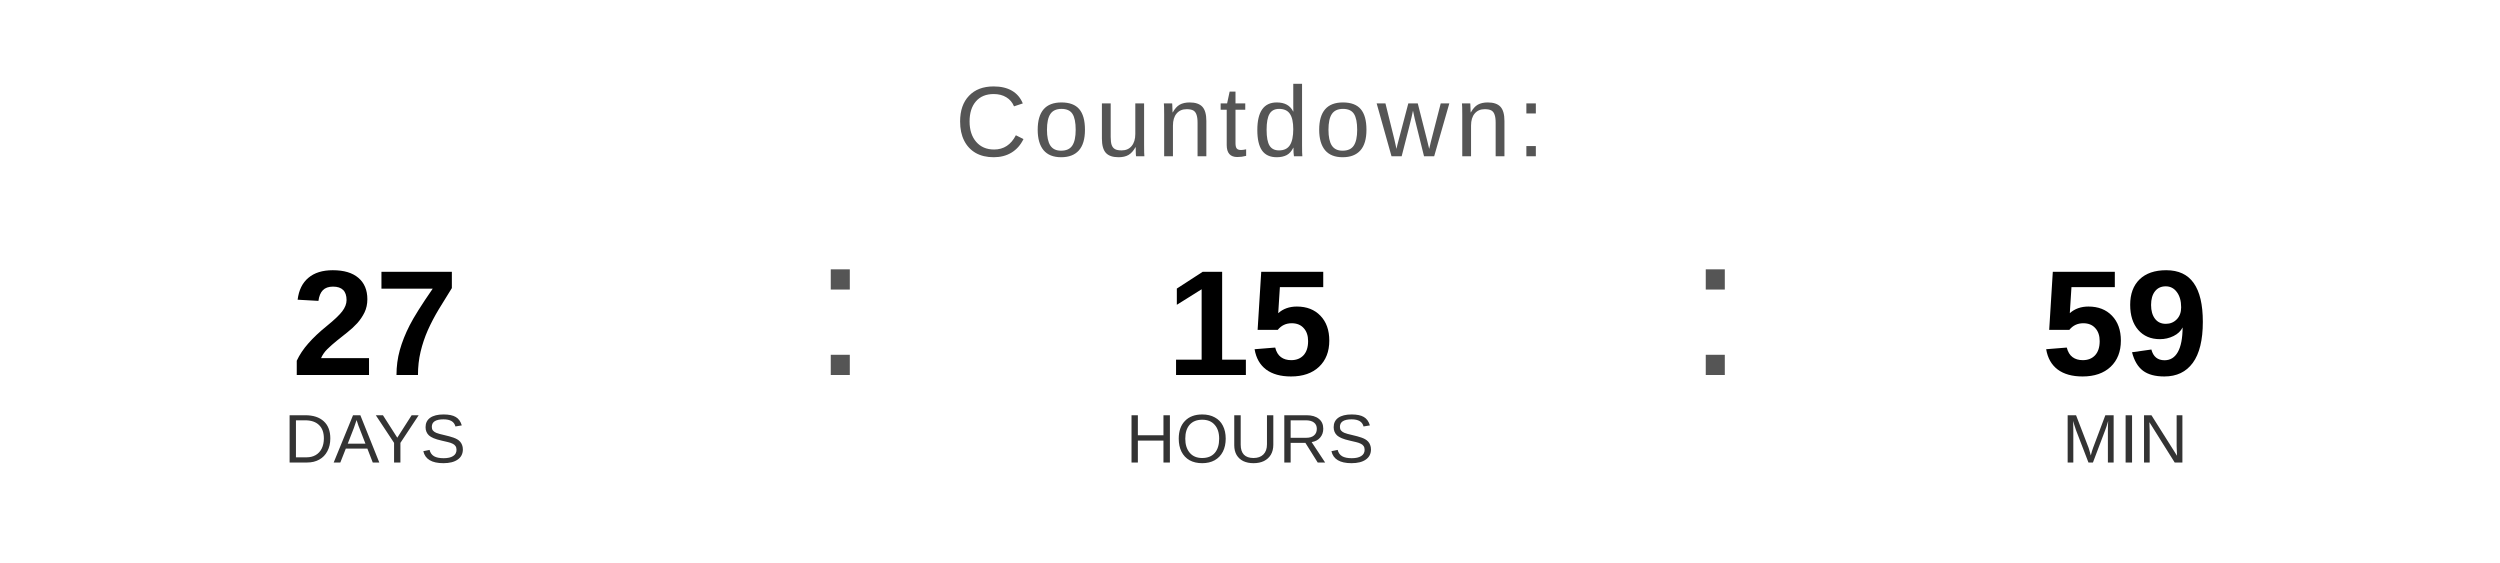
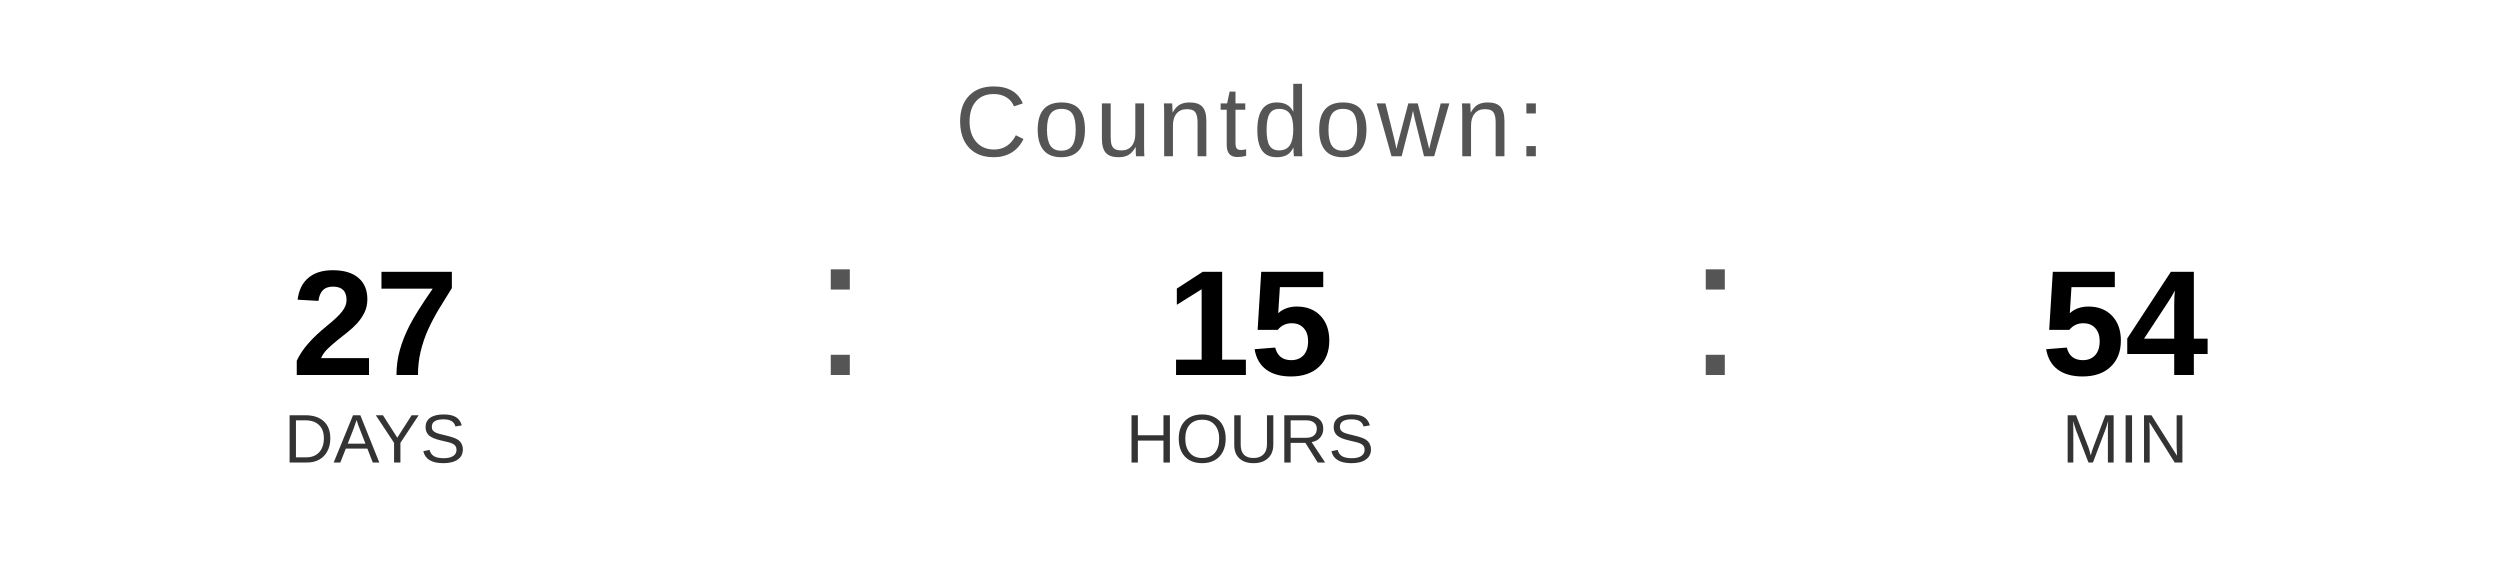
<svg xmlns="http://www.w3.org/2000/svg" width="400" height="90" viewBox="0 0 400 90">
  <text x="200" y="25" font-family="Arial, Helvetica, sans-serif" font-size="16" fill="#555555" text-anchor="middle" letter-spacing="1">
    Countdown:
  </text>
  <text x="60" y="60" font-family="Arial, Helvetica, sans-serif" font-size="24" font-weight="bold" fill="#000000" text-anchor="middle">27</text>
  <text x="60" y="74" font-family="Arial, Helvetica, sans-serif" font-size="11" fill="#333333" text-anchor="middle">DAYS</text>
  <text x="130" y="60" font-family="Arial, sans-serif" font-size="32" fill="#555555">:</text>
  <text x="200" y="60" font-family="Arial, Helvetica, sans-serif" font-size="24" font-weight="bold" fill="#000000" text-anchor="middle">15</text>
  <text x="200" y="74" font-family="Arial, Helvetica, sans-serif" font-size="11" fill="#333333" text-anchor="middle">HOURS</text>
  <text x="270" y="60" font-family="Arial, sans-serif" font-size="32" fill="#555555">:</text>
-   <text x="340" y="60" font-family="Arial, Helvetica, sans-serif" font-size="24" font-weight="bold" fill="#000000" text-anchor="middle">59</text>
+   <text x="340" y="60" font-family="Arial, Helvetica, sans-serif" font-size="24" font-weight="bold" fill="#000000" text-anchor="middle">54</text>
  <text x="340" y="74" font-family="Arial, Helvetica, sans-serif" font-size="11" fill="#333333" text-anchor="middle">MIN</text>
</svg>
